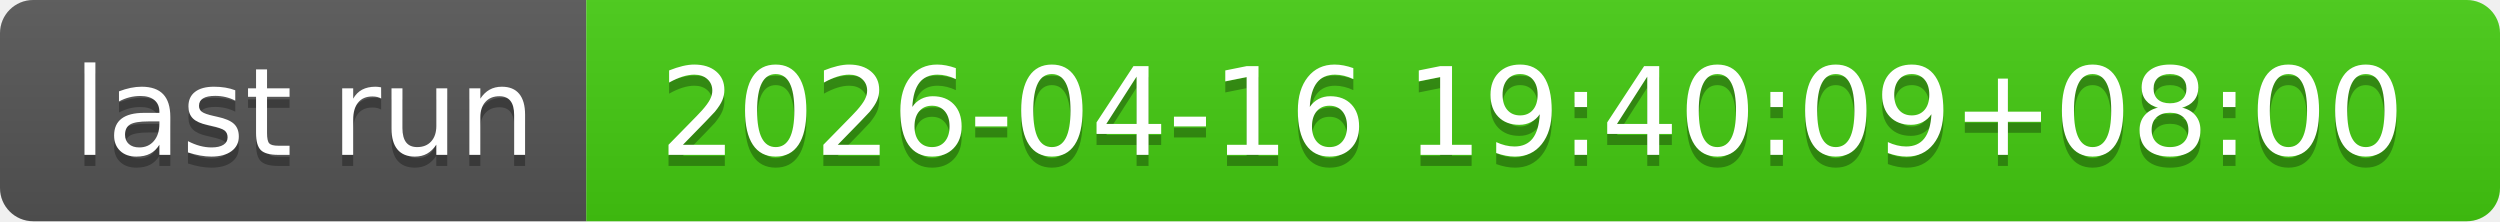
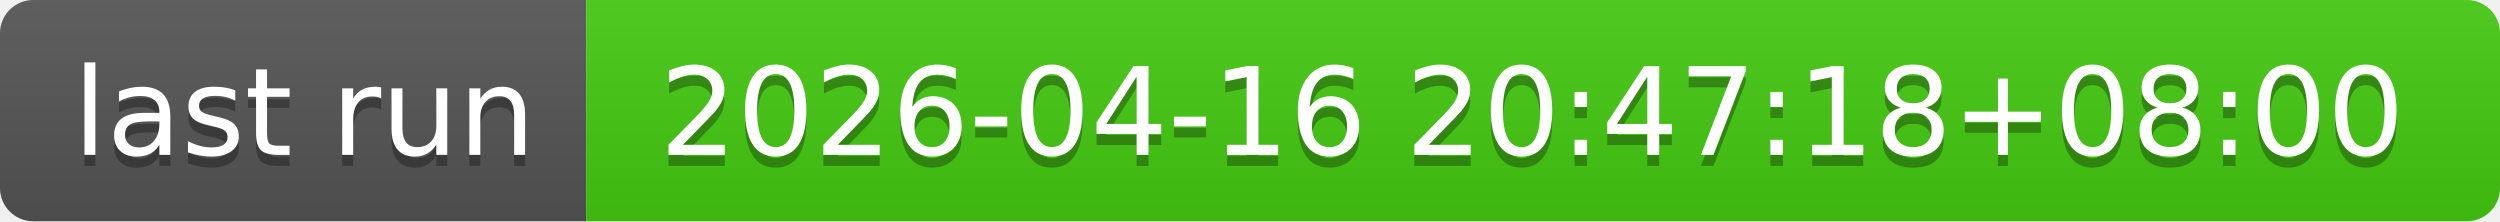
- <svg xmlns="http://www.w3.org/2000/svg" width="226" height="20" role="img" aria-label="last run: 2026-04-16 19:40:09+08:00">
+ <svg xmlns="http://www.w3.org/2000/svg" width="226" height="20" role="img" aria-label="last run: 2026-04-16 20:47:18+08:00">
  <linearGradient id="s" x2="0" y2="100%">
    <stop offset="0" stop-color="#bbb" stop-opacity=".1" />
    <stop offset="1" stop-opacity=".1" />
  </linearGradient>
  <clipPath id="r">
    <rect width="226" height="20" rx="3" fill="#fff" />
  </clipPath>
  <g clip-path="url(#r)">
    <rect width="53" height="20" fill="#555" />
    <rect x="53" width="173" height="20" fill="#4c1" />
    <rect width="226" height="20" fill="url(#s)" />
  </g>
  <g fill="#fff" text-anchor="middle" font-family="Verdana,Geneva,DejaVu Sans,sans-serif" text-rendering="geometricPrecision" font-size="110">
    <text aria-hidden="true" x="275" y="150" fill="#010101" fill-opacity=".3" transform="scale(.1)" textLength="430">last run</text>
    <text x="275" y="140" transform="scale(.1)" fill="#fff" textLength="430">last run</text>
-     <text aria-hidden="true" x="1385" y="150" fill="#010101" fill-opacity=".3" transform="scale(.1)" textLength="1630">2026-04-16 19:40:09+08:00</text>
-     <text x="1385" y="140" transform="scale(.1)" fill="#fff" textLength="1630">2026-04-16 19:40:09+08:00</text>
+     <text aria-hidden="true" x="1385" y="150" fill="#010101" fill-opacity=".3" transform="scale(.1)" textLength="1630">2026-04-16 20:47:18+08:00</text>
+     <text x="1385" y="140" transform="scale(.1)" fill="#fff" textLength="1630">2026-04-16 20:47:18+08:00</text>
  </g>
</svg>
